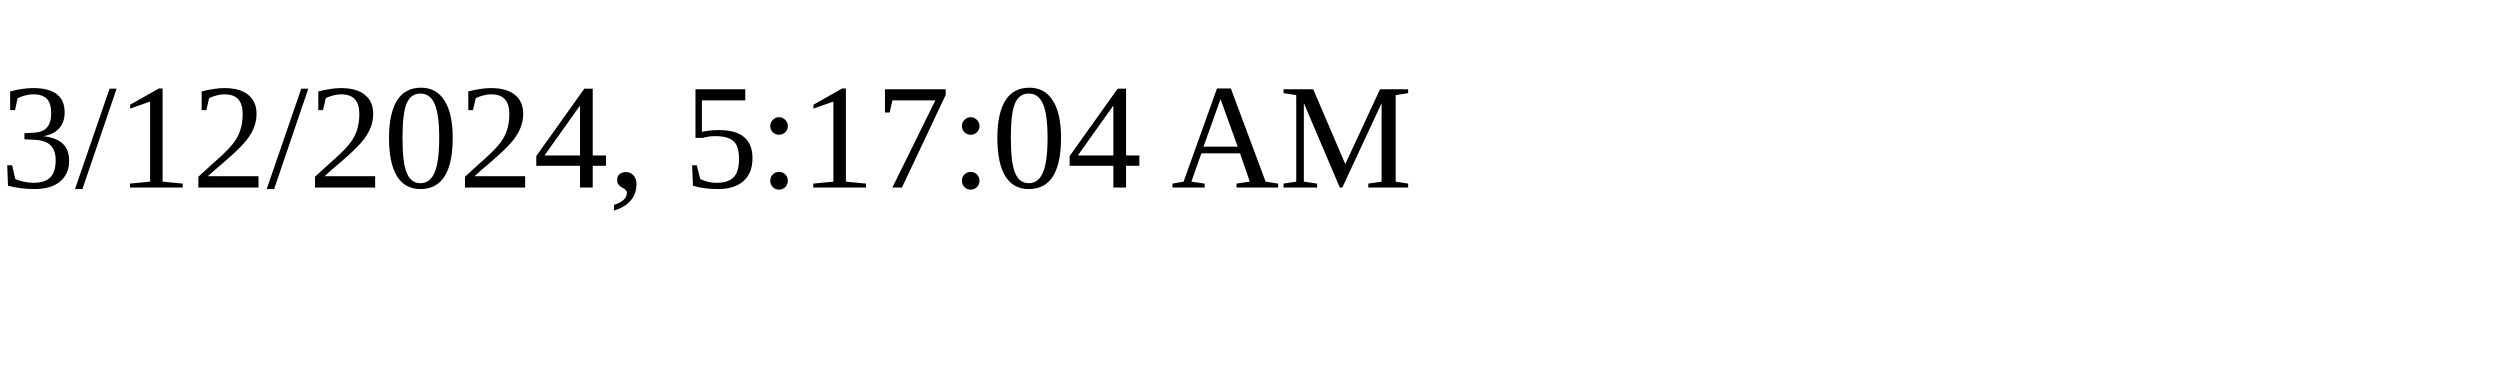
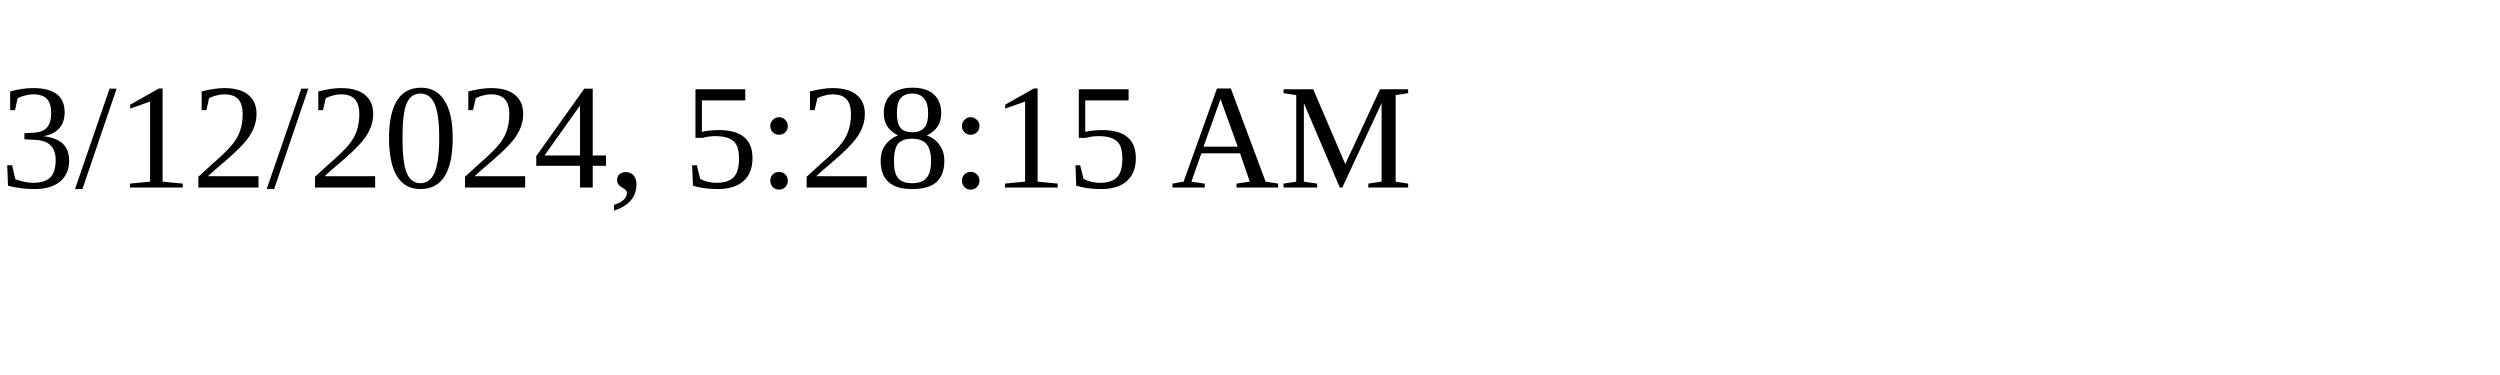
<svg xmlns="http://www.w3.org/2000/svg" height="30" width="200">
-   <text x="0" y="15">3/12/2024, 5:17:04 AM</text>
+   <text x="0" y="15">3/12/2024, 5:28:15 AM</text>
</svg>
